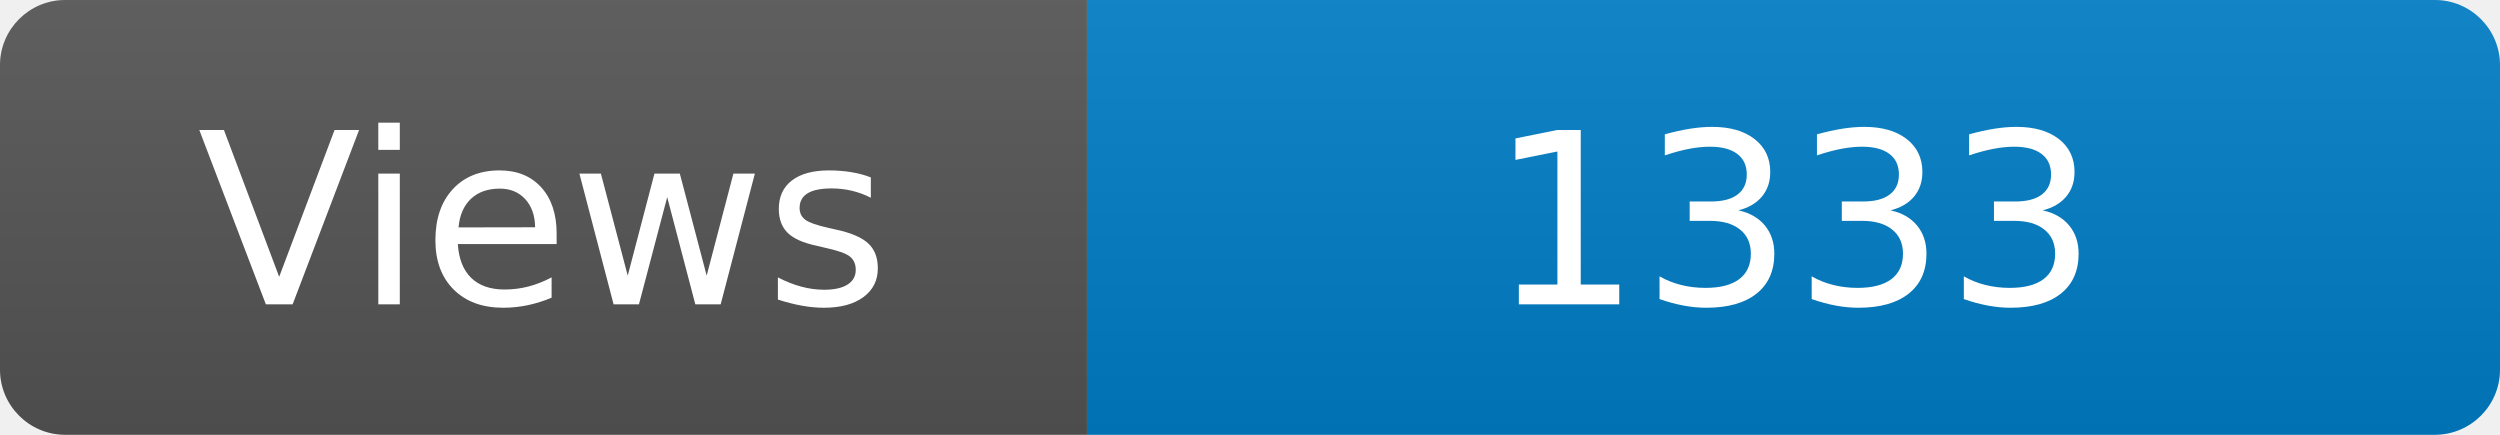
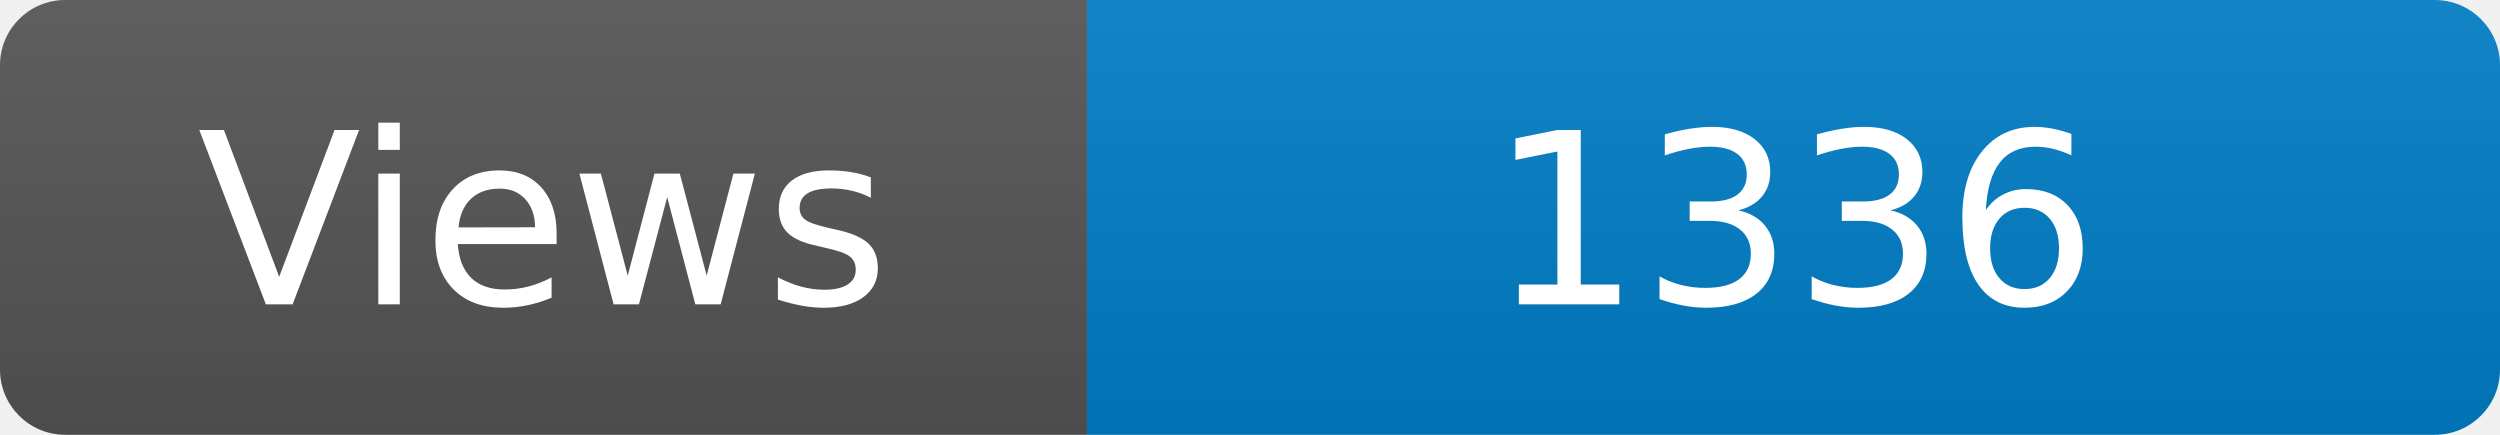
<svg xmlns="http://www.w3.org/2000/svg" width="115" height="20" role="img" aria-label="Maintained?: yes">
  <linearGradient id="s" x2="0" y2="100%">
    <stop offset="0" stop-color="#bbb" stop-opacity=".1" />
    <stop offset="1" stop-opacity=".1" />
  </linearGradient>
  <clipPath id="r">
    <rect width="115" height="20" rx="3" fill="#fff" />
  </clipPath>
  <g clip-path="url(#r)">
    <rect width="50" height="20" fill="#555" />
    <rect x="50" width="160" height="20" fill="#007ec6" />
    <rect width="115" height="20" fill="url(#s)" />
  </g>
  <g fill="#fff" text-anchor="middle" font-family="Verdana,Geneva,DejaVu Sans,sans-serif" font-size="110">
    <text x="250" y="140" transform="scale(.1)" fill="#fff">Views</text>
-     <text x="825" y="140" transform="scale(.1)" fill="#fff">1333</text>
+     <text x="825" y="140" transform="scale(.1)" fill="#fff">1336</text>
  </g>
</svg>
